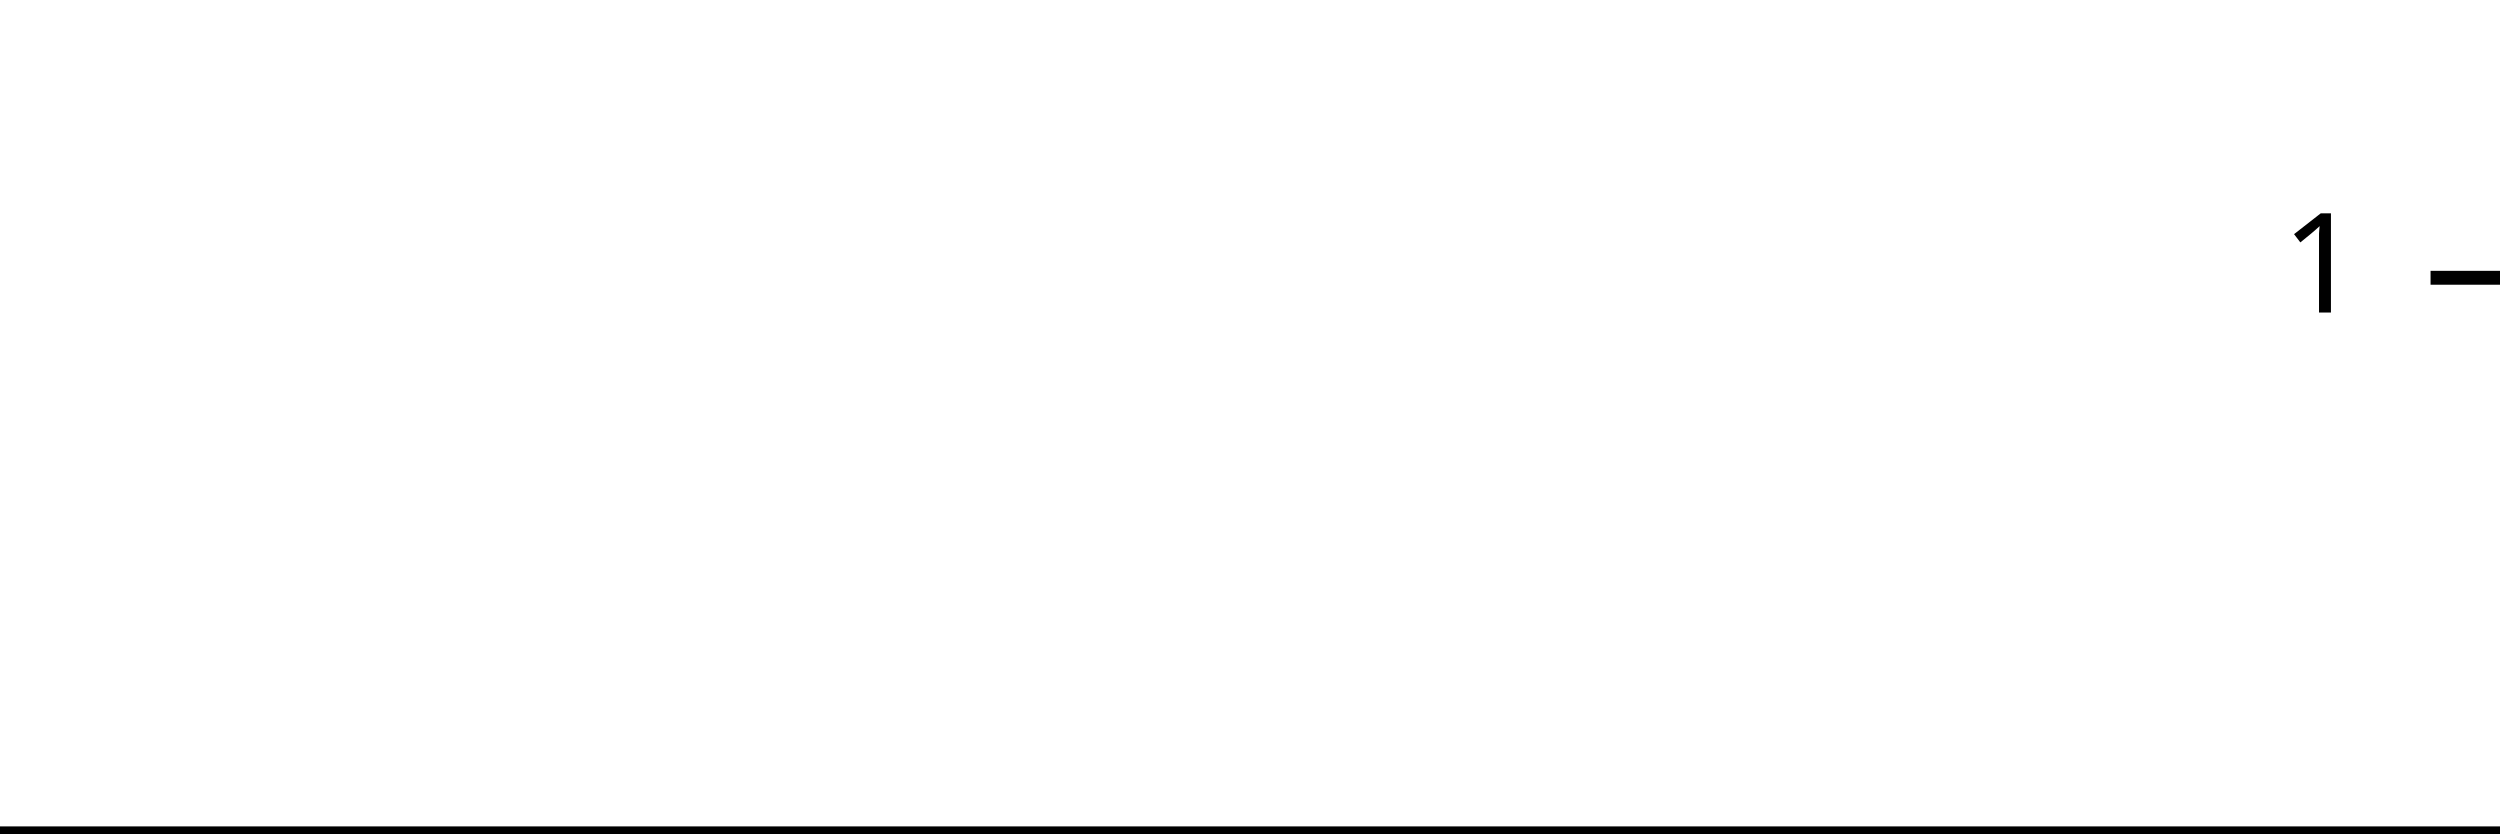
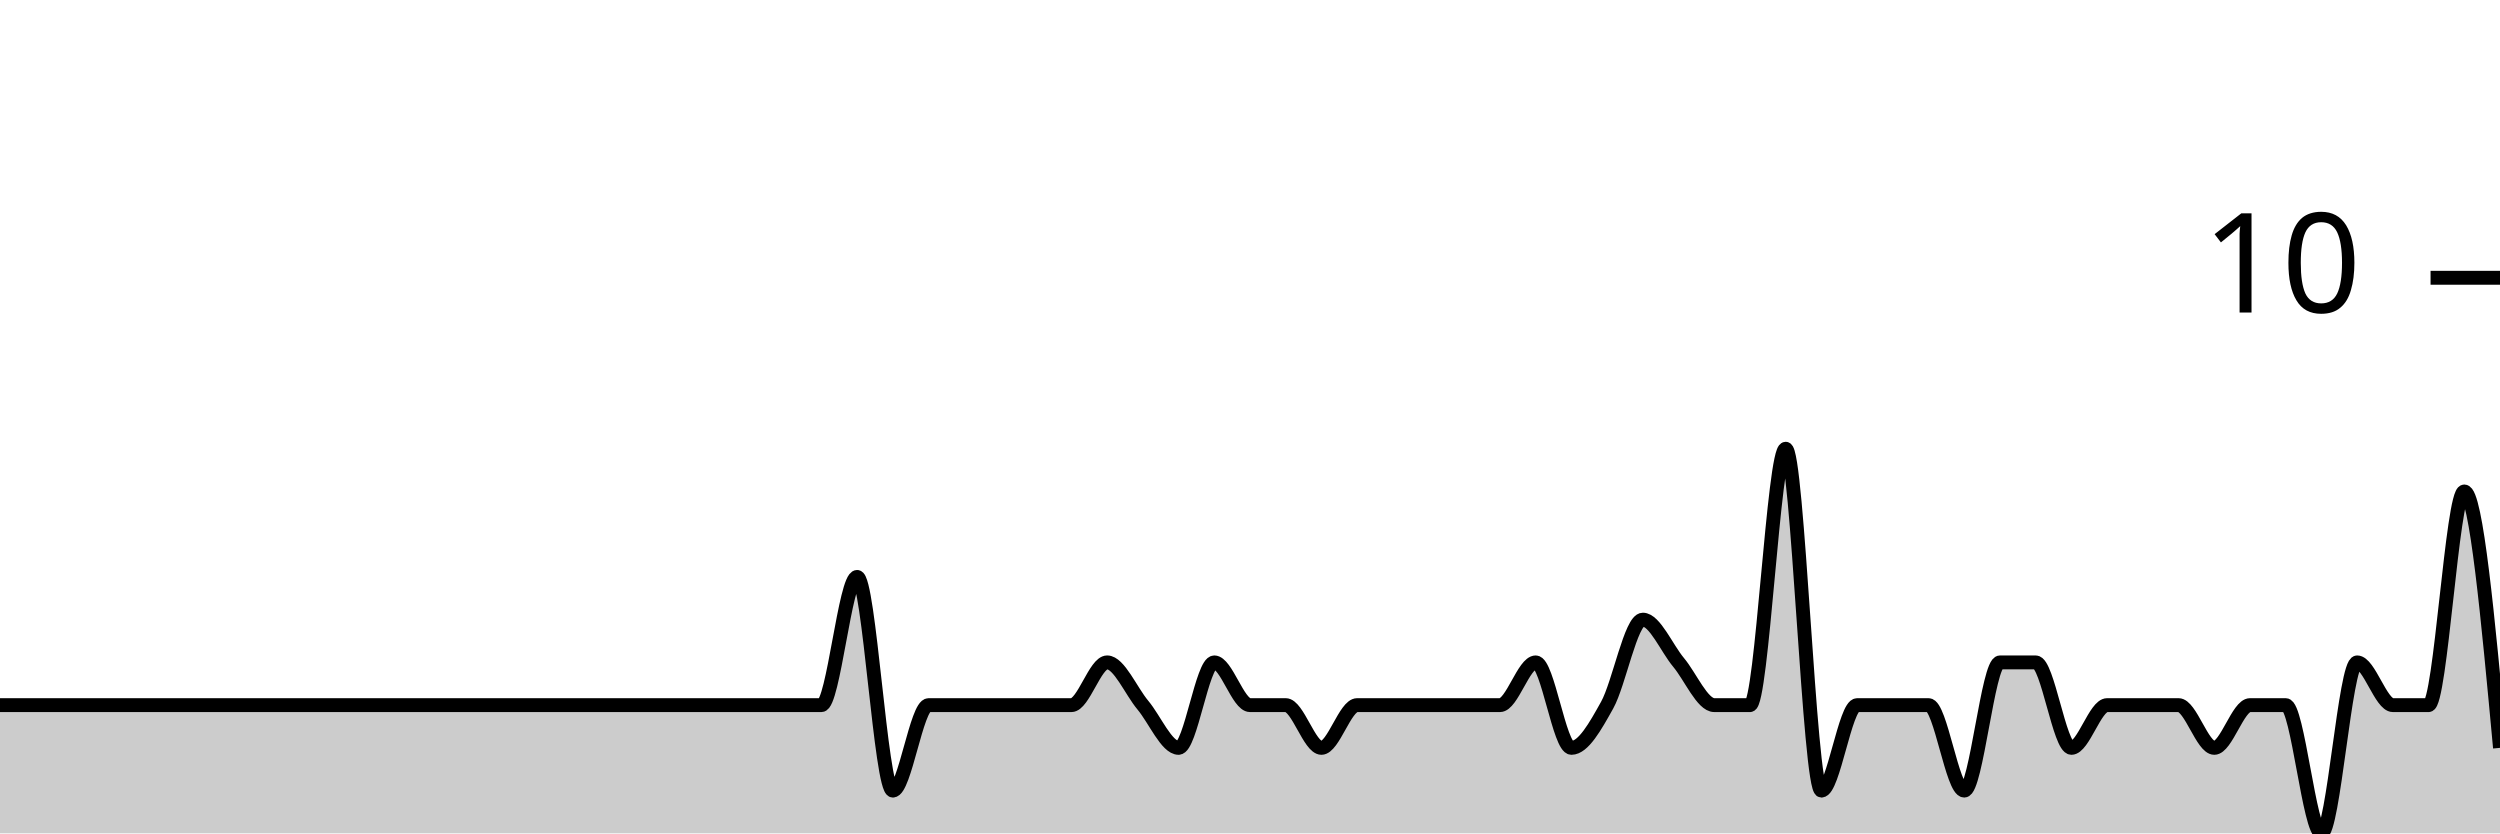
<svg xmlns="http://www.w3.org/2000/svg" viewBox="0 0 180 60">
  <g transform="translate(0,20)">
-     <path class="area" fill="rgba(0, 0, 0, 0.2)" d="M0,40C0.87,40,1.739,40,2.609,40C6.957,40,11.304,40,15.652,40C17.391,40,19.13,40,20.87,40C21.739,40,22.609,40,23.478,40C24.348,40,25.217,40,26.087,40C27.826,40,29.565,40,31.304,40C32.174,40,33.043,40,33.913,40C34.783,40,35.652,40,36.522,40C37.391,40,38.261,40,39.13,40C42.609,40,46.087,40,49.565,40C51.304,40,53.043,40,54.783,40C55.652,40,56.522,40,57.391,40C58.261,40,59.13,40,60,40C60.87,40,61.739,40,62.609,40C63.478,40,64.348,40,65.217,40C66.087,40,66.957,40,67.826,40C69.565,40,71.304,40,73.043,40C73.913,40,74.783,40,75.652,40C76.522,40,77.391,40,78.261,40C79.13,40,80,40,80.87,40C81.739,40,82.609,40,83.478,40C84.348,40,85.217,40,86.087,40C86.957,40,87.826,40,88.696,40C89.565,40,90.435,40,91.304,40C92.174,40,93.043,40,93.913,40C94.783,40,95.652,40,96.522,40C97.391,40,98.261,40,99.13,40C100,40,100.87,40,101.739,40C102.609,40,103.478,40,104.348,40C105.217,40,106.087,40,106.957,40C107.826,40,108.696,40,109.565,40C110.435,40,111.304,40,112.174,40C113.043,40,113.913,40,114.783,40C115.652,40,116.522,40,117.391,40C118.261,40,119.13,40,120,40C120.87,40,121.739,40,122.609,40C123.478,40,124.348,40,125.217,40C126.087,40,126.957,40,127.826,40C128.696,40,129.565,40,130.435,40C131.304,40,132.174,40,133.043,40C133.913,40,134.783,40,135.652,40C136.522,40,137.391,40,138.261,40C139.13,40,140,40,140.87,40C141.739,40,142.609,40,143.478,40C144.348,40,145.217,40,146.087,40C146.957,40,147.826,40,148.696,40C149.565,40,150.435,40,151.304,40C152.174,40,153.043,40,153.913,40C154.783,40,155.652,40,156.522,40C157.391,40,158.261,40,159.13,40C160,40,160.87,40,161.739,40C162.609,40,163.478,40,164.348,40C165.217,40,166.087,40,166.957,40C167.826,40,168.696,40,169.565,40C170.435,40,171.304,40,172.174,40C173.043,40,173.913,40,174.783,40C175.652,40,176.522,40,177.391,40C178.261,40,179.13,40,180,40L180,40C179.13,40,178.261,40,177.391,40C176.522,40,175.652,40,174.783,40C173.913,40,173.043,40,172.174,40C171.304,40,170.435,40,169.565,40C168.696,40,167.826,40,166.957,40C166.087,40,165.217,40,164.348,40C163.478,40,162.609,40,161.739,40C160.87,40,160,40,159.13,40C158.261,40,157.391,40,156.522,40C155.652,40,154.783,40,153.913,40C153.043,40,152.174,40,151.304,40C150.435,40,149.565,40,148.696,40C147.826,40,146.957,40,146.087,40C145.217,40,144.348,40,143.478,40C142.609,40,141.739,40,140.87,40C140,40,139.13,40,138.261,40C137.391,40,136.522,40,135.652,40C134.783,40,133.913,40,133.043,40C132.174,40,131.304,40,130.435,40C129.565,40,128.696,40,127.826,40C126.957,40,126.087,40,125.217,40C124.348,40,123.478,40,122.609,40C121.739,40,120.87,40,120,40C119.13,40,118.261,40,117.391,40C116.522,40,115.652,40,114.783,40C113.913,40,113.043,40,112.174,40C111.304,40,110.435,40,109.565,40C108.696,40,107.826,40,106.957,40C106.087,40,105.217,40,104.348,40C103.478,40,102.609,40,101.739,40C100.87,40,100,40,99.13,40C98.261,40,97.391,40,96.522,40C95.652,40,94.783,40,93.913,40C93.043,40,92.174,40,91.304,40C90.435,40,89.565,40,88.696,40C87.826,40,86.957,40,86.087,40C85.217,40,84.348,40,83.478,40C82.609,40,81.739,40,80.87,40C80,40,79.13,40,78.261,40C77.391,40,76.522,40,75.652,40C74.783,40,73.913,40,73.043,40C71.304,40,69.565,40,67.826,40C66.957,40,66.087,40,65.217,40C64.348,40,63.478,40,62.609,40C61.739,40,60.87,40,60,40C59.13,40,58.261,40,57.391,40C56.522,40,55.652,40,54.783,40C53.043,40,51.304,40,49.565,40C46.087,40,42.609,40,39.13,40C38.261,40,37.391,40,36.522,40C35.652,40,34.783,40,33.913,40C33.043,40,32.174,40,31.304,40C29.565,40,27.826,40,26.087,40C25.217,40,24.348,40,23.478,40C22.609,40,21.739,40,20.87,40C19.13,40,17.391,40,15.652,40C11.304,40,6.957,40,2.609,40C1.739,40,0.87,40,0,40Z" />
-     <path class="line" stroke="black" fill="none" d="M0,40C0.87,40,1.739,40,2.609,40C6.957,40,11.304,40,15.652,40C17.391,40,19.13,40,20.87,40C21.739,40,22.609,40,23.478,40C24.348,40,25.217,40,26.087,40C27.826,40,29.565,40,31.304,40C32.174,40,33.043,40,33.913,40C34.783,40,35.652,40,36.522,40C37.391,40,38.261,40,39.13,40C42.609,40,46.087,40,49.565,40C51.304,40,53.043,40,54.783,40C55.652,40,56.522,40,57.391,40C58.261,40,59.13,40,60,40C60.87,40,61.739,40,62.609,40C63.478,40,64.348,40,65.217,40C66.087,40,66.957,40,67.826,40C69.565,40,71.304,40,73.043,40C73.913,40,74.783,40,75.652,40C76.522,40,77.391,40,78.261,40C79.13,40,80,40,80.87,40C81.739,40,82.609,40,83.478,40C84.348,40,85.217,40,86.087,40C86.957,40,87.826,40,88.696,40C89.565,40,90.435,40,91.304,40C92.174,40,93.043,40,93.913,40C94.783,40,95.652,40,96.522,40C97.391,40,98.261,40,99.13,40C100,40,100.87,40,101.739,40C102.609,40,103.478,40,104.348,40C105.217,40,106.087,40,106.957,40C107.826,40,108.696,40,109.565,40C110.435,40,111.304,40,112.174,40C113.043,40,113.913,40,114.783,40C115.652,40,116.522,40,117.391,40C118.261,40,119.13,40,120,40C120.87,40,121.739,40,122.609,40C123.478,40,124.348,40,125.217,40C126.087,40,126.957,40,127.826,40C128.696,40,129.565,40,130.435,40C131.304,40,132.174,40,133.043,40C133.913,40,134.783,40,135.652,40C136.522,40,137.391,40,138.261,40C139.13,40,140,40,140.87,40C141.739,40,142.609,40,143.478,40C144.348,40,145.217,40,146.087,40C146.957,40,147.826,40,148.696,40C149.565,40,150.435,40,151.304,40C152.174,40,153.043,40,153.913,40C154.783,40,155.652,40,156.522,40C157.391,40,158.261,40,159.13,40C160,40,160.87,40,161.739,40C162.609,40,163.478,40,164.348,40C165.217,40,166.087,40,166.957,40C167.826,40,168.696,40,169.565,40C170.435,40,171.304,40,172.174,40C173.043,40,173.913,40,174.783,40C175.652,40,176.522,40,177.391,40C178.261,40,179.13,40,180,40" />
+     <path class="area" fill="rgba(0, 0, 0, 0.2)" d="M0,30.769C0.857,30.769,1.714,30.769,2.571,30.769C6.857,30.769,11.143,30.769,15.429,30.769C17.143,30.769,18.857,30.769,20.571,30.769C21.429,30.769,22.286,30.769,23.143,30.769C24,30.769,24.857,30.769,25.714,30.769C27.429,30.769,29.143,30.769,30.857,30.769C31.714,30.769,32.571,30.769,33.429,30.769C34.286,30.769,35.143,30.769,36,30.769C36.857,30.769,37.714,30.769,38.571,30.769C42,30.769,45.429,30.769,48.857,30.769C50.571,30.769,52.286,30.769,54,30.769C54.857,30.769,55.714,30.769,56.571,30.769C57.429,30.769,58.286,30.769,59.143,30.769C60,30.769,60.857,21.538,61.714,21.538C62.571,21.538,63.429,36.923,64.286,36.923C65.143,36.923,66,30.769,66.857,30.769C68.571,30.769,70.286,30.769,72,30.769C72.857,30.769,73.714,30.769,74.571,30.769C75.429,30.769,76.286,30.769,77.143,30.769C78,30.769,78.857,27.692,79.714,27.692C80.571,27.692,81.429,29.744,82.286,30.769C83.143,31.795,84,33.846,84.857,33.846C85.714,33.846,86.571,27.692,87.429,27.692C88.286,27.692,89.143,30.769,90,30.769C90.857,30.769,91.714,30.769,92.571,30.769C93.429,30.769,94.286,33.846,95.143,33.846C96,33.846,96.857,30.769,97.714,30.769C98.571,30.769,99.429,30.769,100.286,30.769C101.143,30.769,102,30.769,102.857,30.769C103.714,30.769,104.571,30.769,105.429,30.769C106.286,30.769,107.143,30.769,108,30.769C108.857,30.769,109.714,27.692,110.571,27.692C111.429,27.692,112.286,33.846,113.143,33.846C114,33.846,114.857,32.308,115.714,30.769C116.571,29.231,117.429,24.615,118.286,24.615C119.143,24.615,120,26.667,120.857,27.692C121.714,28.718,122.571,30.769,123.429,30.769C124.286,30.769,125.143,30.769,126,30.769C126.857,30.769,127.714,12.308,128.571,12.308C129.429,12.308,130.286,36.923,131.143,36.923C132,36.923,132.857,30.769,133.714,30.769C134.571,30.769,135.429,30.769,136.286,30.769C137.143,30.769,138,30.769,138.857,30.769C139.714,30.769,140.571,36.923,141.429,36.923C142.286,36.923,143.143,27.692,144,27.692C144.857,27.692,145.714,27.692,146.571,27.692C147.429,27.692,148.286,33.846,149.143,33.846C150,33.846,150.857,30.769,151.714,30.769C152.571,30.769,153.429,30.769,154.286,30.769C155.143,30.769,156,30.769,156.857,30.769C157.714,30.769,158.571,33.846,159.429,33.846C160.286,33.846,161.143,30.769,162,30.769C162.857,30.769,163.714,30.769,164.571,30.769C165.429,30.769,166.286,40,167.143,40C168,40,168.857,27.692,169.714,27.692C170.571,27.692,171.429,30.769,172.286,30.769C173.143,30.769,174,30.769,174.857,30.769C175.714,30.769,176.571,15.385,177.429,15.385C178.286,15.385,179.143,24.615,180,33.846L180,40C179.143,40,178.286,40,177.429,40C176.571,40,175.714,40,174.857,40C174,40,173.143,40,172.286,40C171.429,40,170.571,40,169.714,40C168.857,40,168,40,167.143,40C166.286,40,165.429,40,164.571,40C163.714,40,162.857,40,162,40C161.143,40,160.286,40,159.429,40C158.571,40,157.714,40,156.857,40C156,40,155.143,40,154.286,40C153.429,40,152.571,40,151.714,40C150.857,40,150,40,149.143,40C148.286,40,147.429,40,146.571,40C145.714,40,144.857,40,144,40C143.143,40,142.286,40,141.429,40C140.571,40,139.714,40,138.857,40C138,40,137.143,40,136.286,40C135.429,40,134.571,40,133.714,40C132.857,40,132,40,131.143,40C130.286,40,129.429,40,128.571,40C127.714,40,126.857,40,126,40C125.143,40,124.286,40,123.429,40C122.571,40,121.714,40,120.857,40C120,40,119.143,40,118.286,40C117.429,40,116.571,40,115.714,40C114.857,40,114,40,113.143,40C112.286,40,111.429,40,110.571,40C109.714,40,108.857,40,108,40C107.143,40,106.286,40,105.429,40C104.571,40,103.714,40,102.857,40C102,40,101.143,40,100.286,40C99.429,40,98.571,40,97.714,40C96.857,40,96,40,95.143,40C94.286,40,93.429,40,92.571,40C91.714,40,90.857,40,90,40C89.143,40,88.286,40,87.429,40C86.571,40,85.714,40,84.857,40C84,40,83.143,40,82.286,40C81.429,40,80.571,40,79.714,40C78.857,40,78,40,77.143,40C76.286,40,75.429,40,74.571,40C73.714,40,72.857,40,72,40C70.286,40,68.571,40,66.857,40C66,40,65.143,40,64.286,40C63.429,40,62.571,40,61.714,40C60.857,40,60,40,59.143,40C58.286,40,57.429,40,56.571,40C55.714,40,54.857,40,54,40C52.286,40,50.571,40,48.857,40C45.429,40,42,40,38.571,40C37.714,40,36.857,40,36,40C35.143,40,34.286,40,33.429,40C32.571,40,31.714,40,30.857,40C29.143,40,27.429,40,25.714,40C24.857,40,24,40,23.143,40C22.286,40,21.429,40,20.571,40C18.857,40,17.143,40,15.429,40C11.143,40,6.857,40,2.571,40C1.714,40,0.857,40,0,40Z" />
+     <path class="line" stroke="black" fill="none" d="M0,30.769C0.857,30.769,1.714,30.769,2.571,30.769C6.857,30.769,11.143,30.769,15.429,30.769C17.143,30.769,18.857,30.769,20.571,30.769C21.429,30.769,22.286,30.769,23.143,30.769C24,30.769,24.857,30.769,25.714,30.769C27.429,30.769,29.143,30.769,30.857,30.769C31.714,30.769,32.571,30.769,33.429,30.769C34.286,30.769,35.143,30.769,36,30.769C36.857,30.769,37.714,30.769,38.571,30.769C42,30.769,45.429,30.769,48.857,30.769C50.571,30.769,52.286,30.769,54,30.769C54.857,30.769,55.714,30.769,56.571,30.769C57.429,30.769,58.286,30.769,59.143,30.769C60,30.769,60.857,21.538,61.714,21.538C62.571,21.538,63.429,36.923,64.286,36.923C65.143,36.923,66,30.769,66.857,30.769C68.571,30.769,70.286,30.769,72,30.769C72.857,30.769,73.714,30.769,74.571,30.769C75.429,30.769,76.286,30.769,77.143,30.769C78,30.769,78.857,27.692,79.714,27.692C80.571,27.692,81.429,29.744,82.286,30.769C83.143,31.795,84,33.846,84.857,33.846C85.714,33.846,86.571,27.692,87.429,27.692C88.286,27.692,89.143,30.769,90,30.769C90.857,30.769,91.714,30.769,92.571,30.769C93.429,30.769,94.286,33.846,95.143,33.846C96,33.846,96.857,30.769,97.714,30.769C98.571,30.769,99.429,30.769,100.286,30.769C101.143,30.769,102,30.769,102.857,30.769C103.714,30.769,104.571,30.769,105.429,30.769C106.286,30.769,107.143,30.769,108,30.769C108.857,30.769,109.714,27.692,110.571,27.692C111.429,27.692,112.286,33.846,113.143,33.846C114,33.846,114.857,32.308,115.714,30.769C116.571,29.231,117.429,24.615,118.286,24.615C119.143,24.615,120,26.667,120.857,27.692C121.714,28.718,122.571,30.769,123.429,30.769C124.286,30.769,125.143,30.769,126,30.769C126.857,30.769,127.714,12.308,128.571,12.308C129.429,12.308,130.286,36.923,131.143,36.923C132,36.923,132.857,30.769,133.714,30.769C134.571,30.769,135.429,30.769,136.286,30.769C137.143,30.769,138,30.769,138.857,30.769C139.714,30.769,140.571,36.923,141.429,36.923C142.286,36.923,143.143,27.692,144,27.692C144.857,27.692,145.714,27.692,146.571,27.692C147.429,27.692,148.286,33.846,149.143,33.846C150,33.846,150.857,30.769,151.714,30.769C152.571,30.769,153.429,30.769,154.286,30.769C155.143,30.769,156,30.769,156.857,30.769C157.714,30.769,158.571,33.846,159.429,33.846C160.286,33.846,161.143,30.769,162,30.769C162.857,30.769,163.714,30.769,164.571,30.769C165.429,30.769,166.286,40,167.143,40C168,40,168.857,27.692,169.714,27.692C170.571,27.692,171.429,30.769,172.286,30.769C173.143,30.769,174,30.769,174.857,30.769C175.714,30.769,176.571,15.385,177.429,15.385C178.286,15.385,179.143,24.615,180,33.846" />
    <path class="axis-ceiling" stroke-width="1" stroke="black" fill="none" d="M175,0L180,0" />
-     <text class="axis-ceiling-label" font-family="sans-serif" text-anchor="end" font-size="10px" x="170" y="2.5">1</text>
+     <text class="axis-ceiling-label" font-family="sans-serif" text-anchor="end" font-size="10px" x="170" y="2.5">10</text>
  </g>
</svg>
